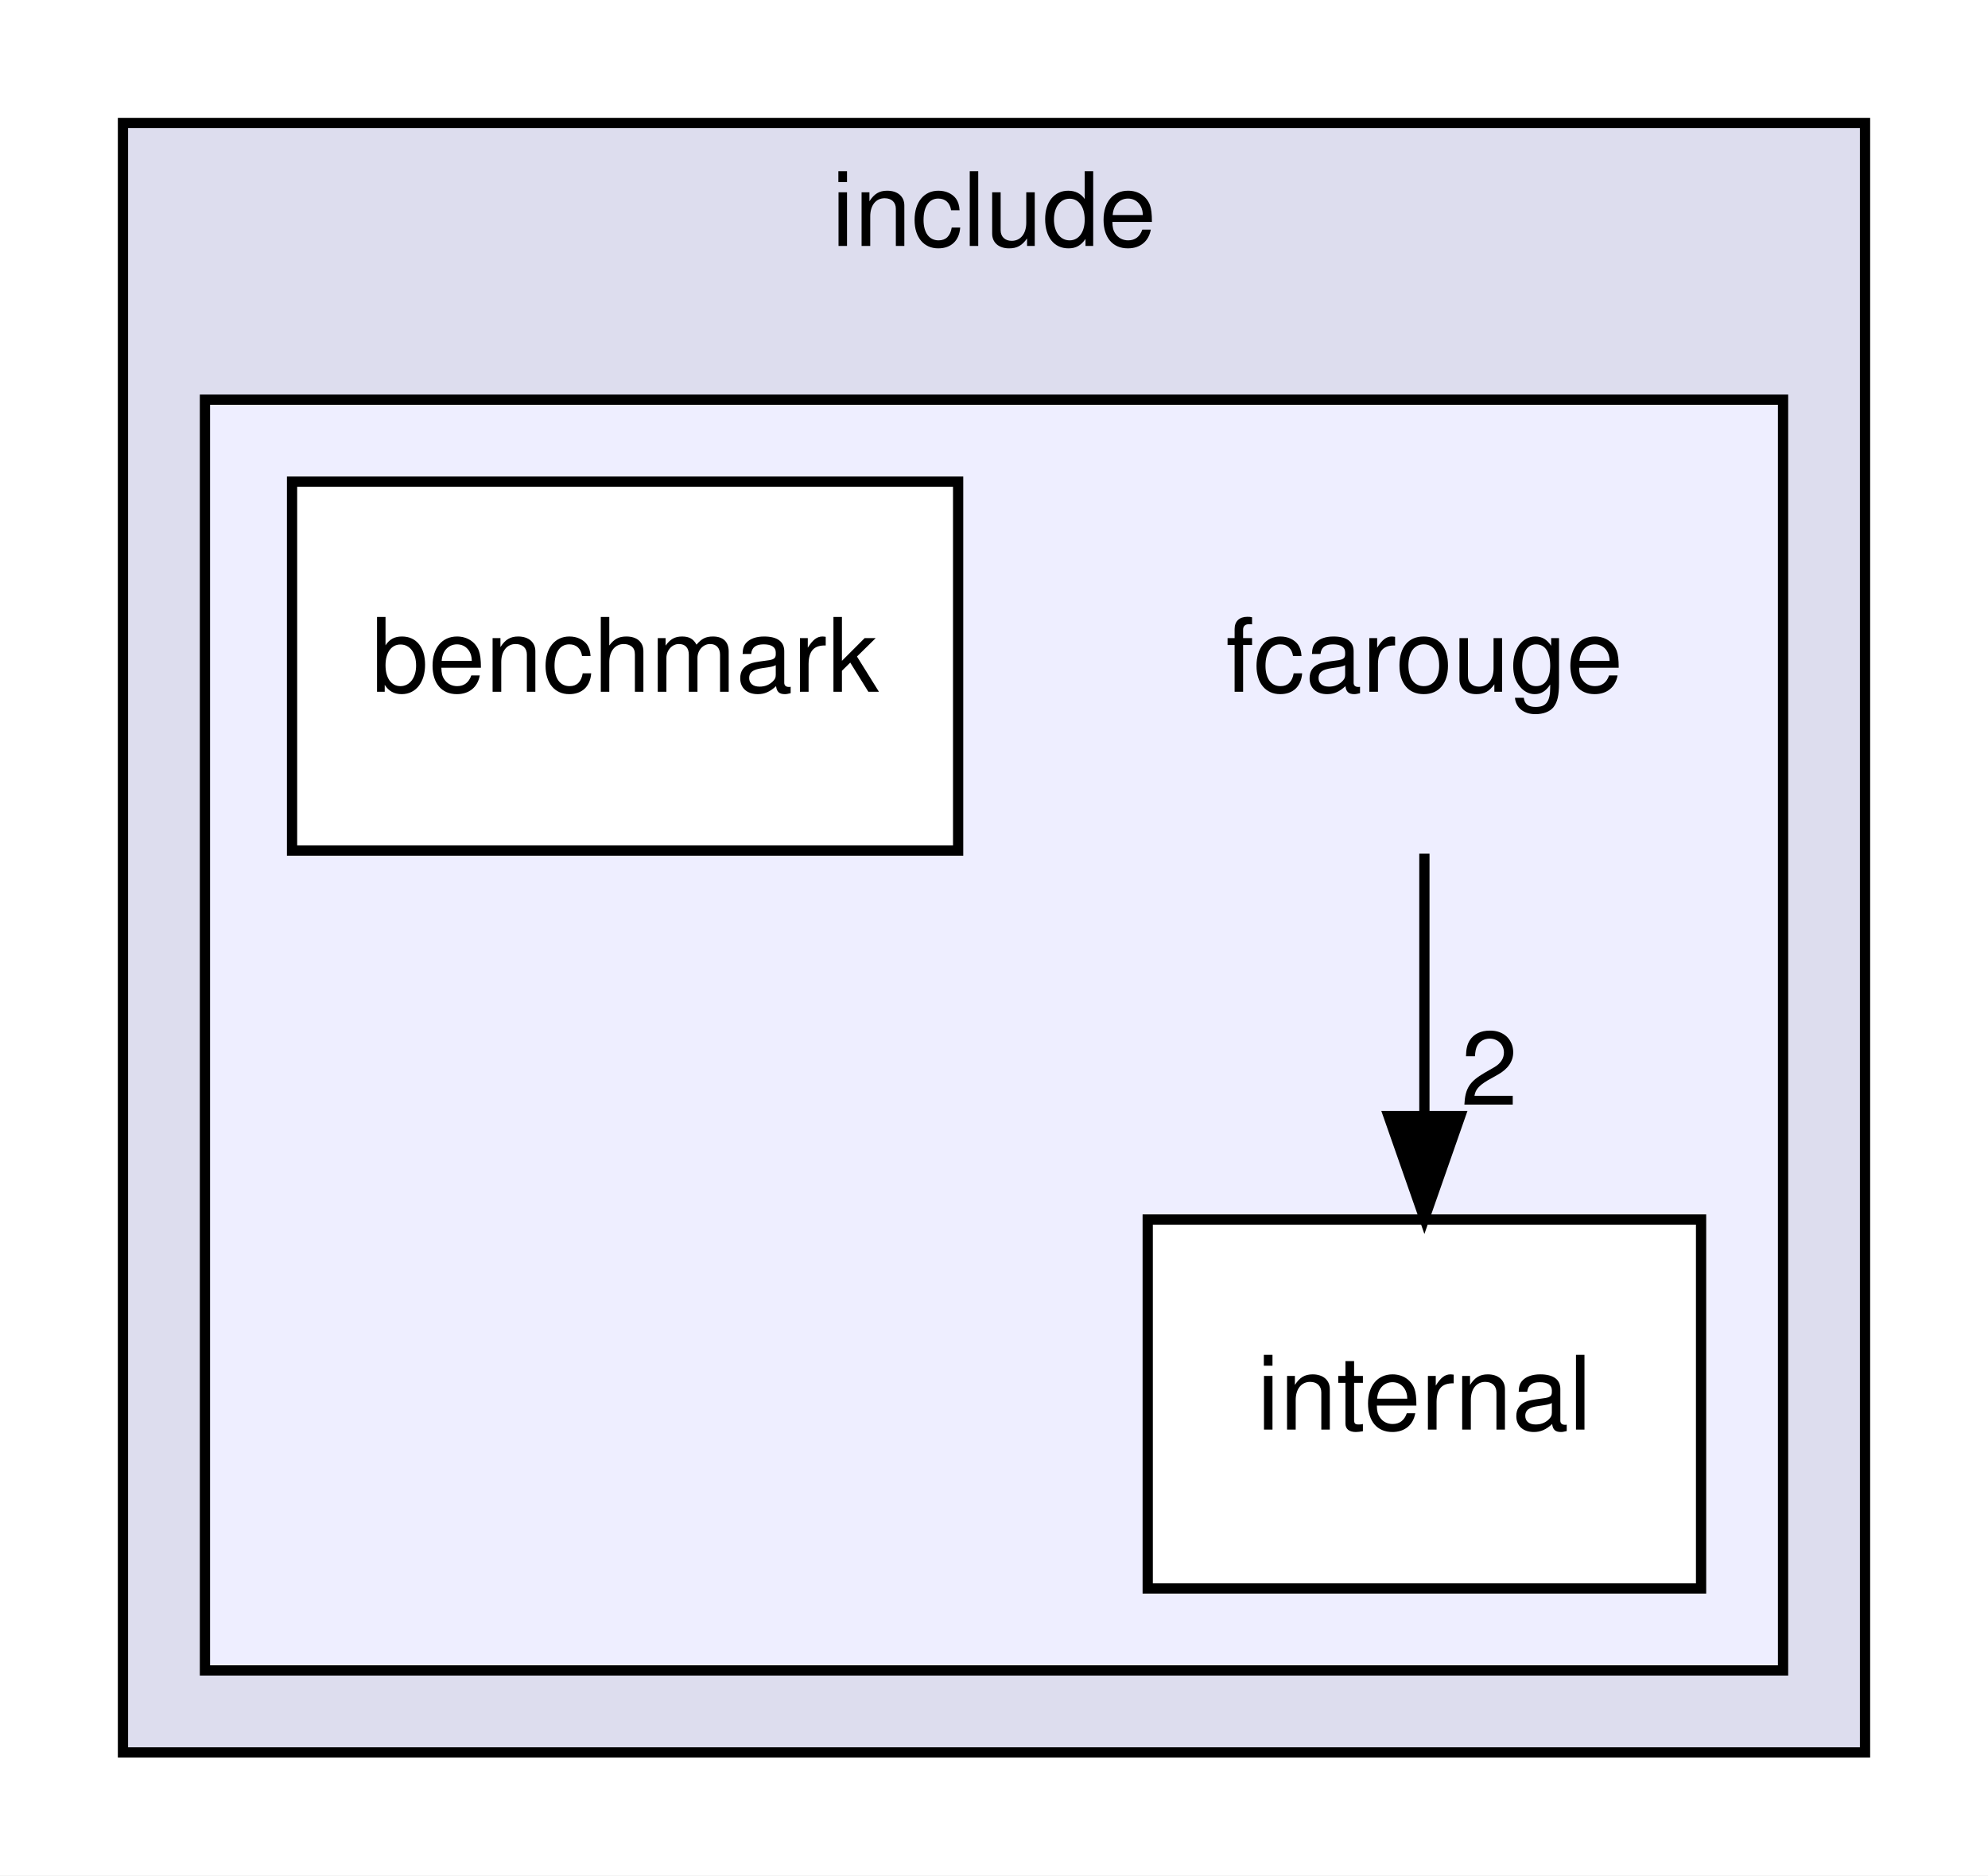
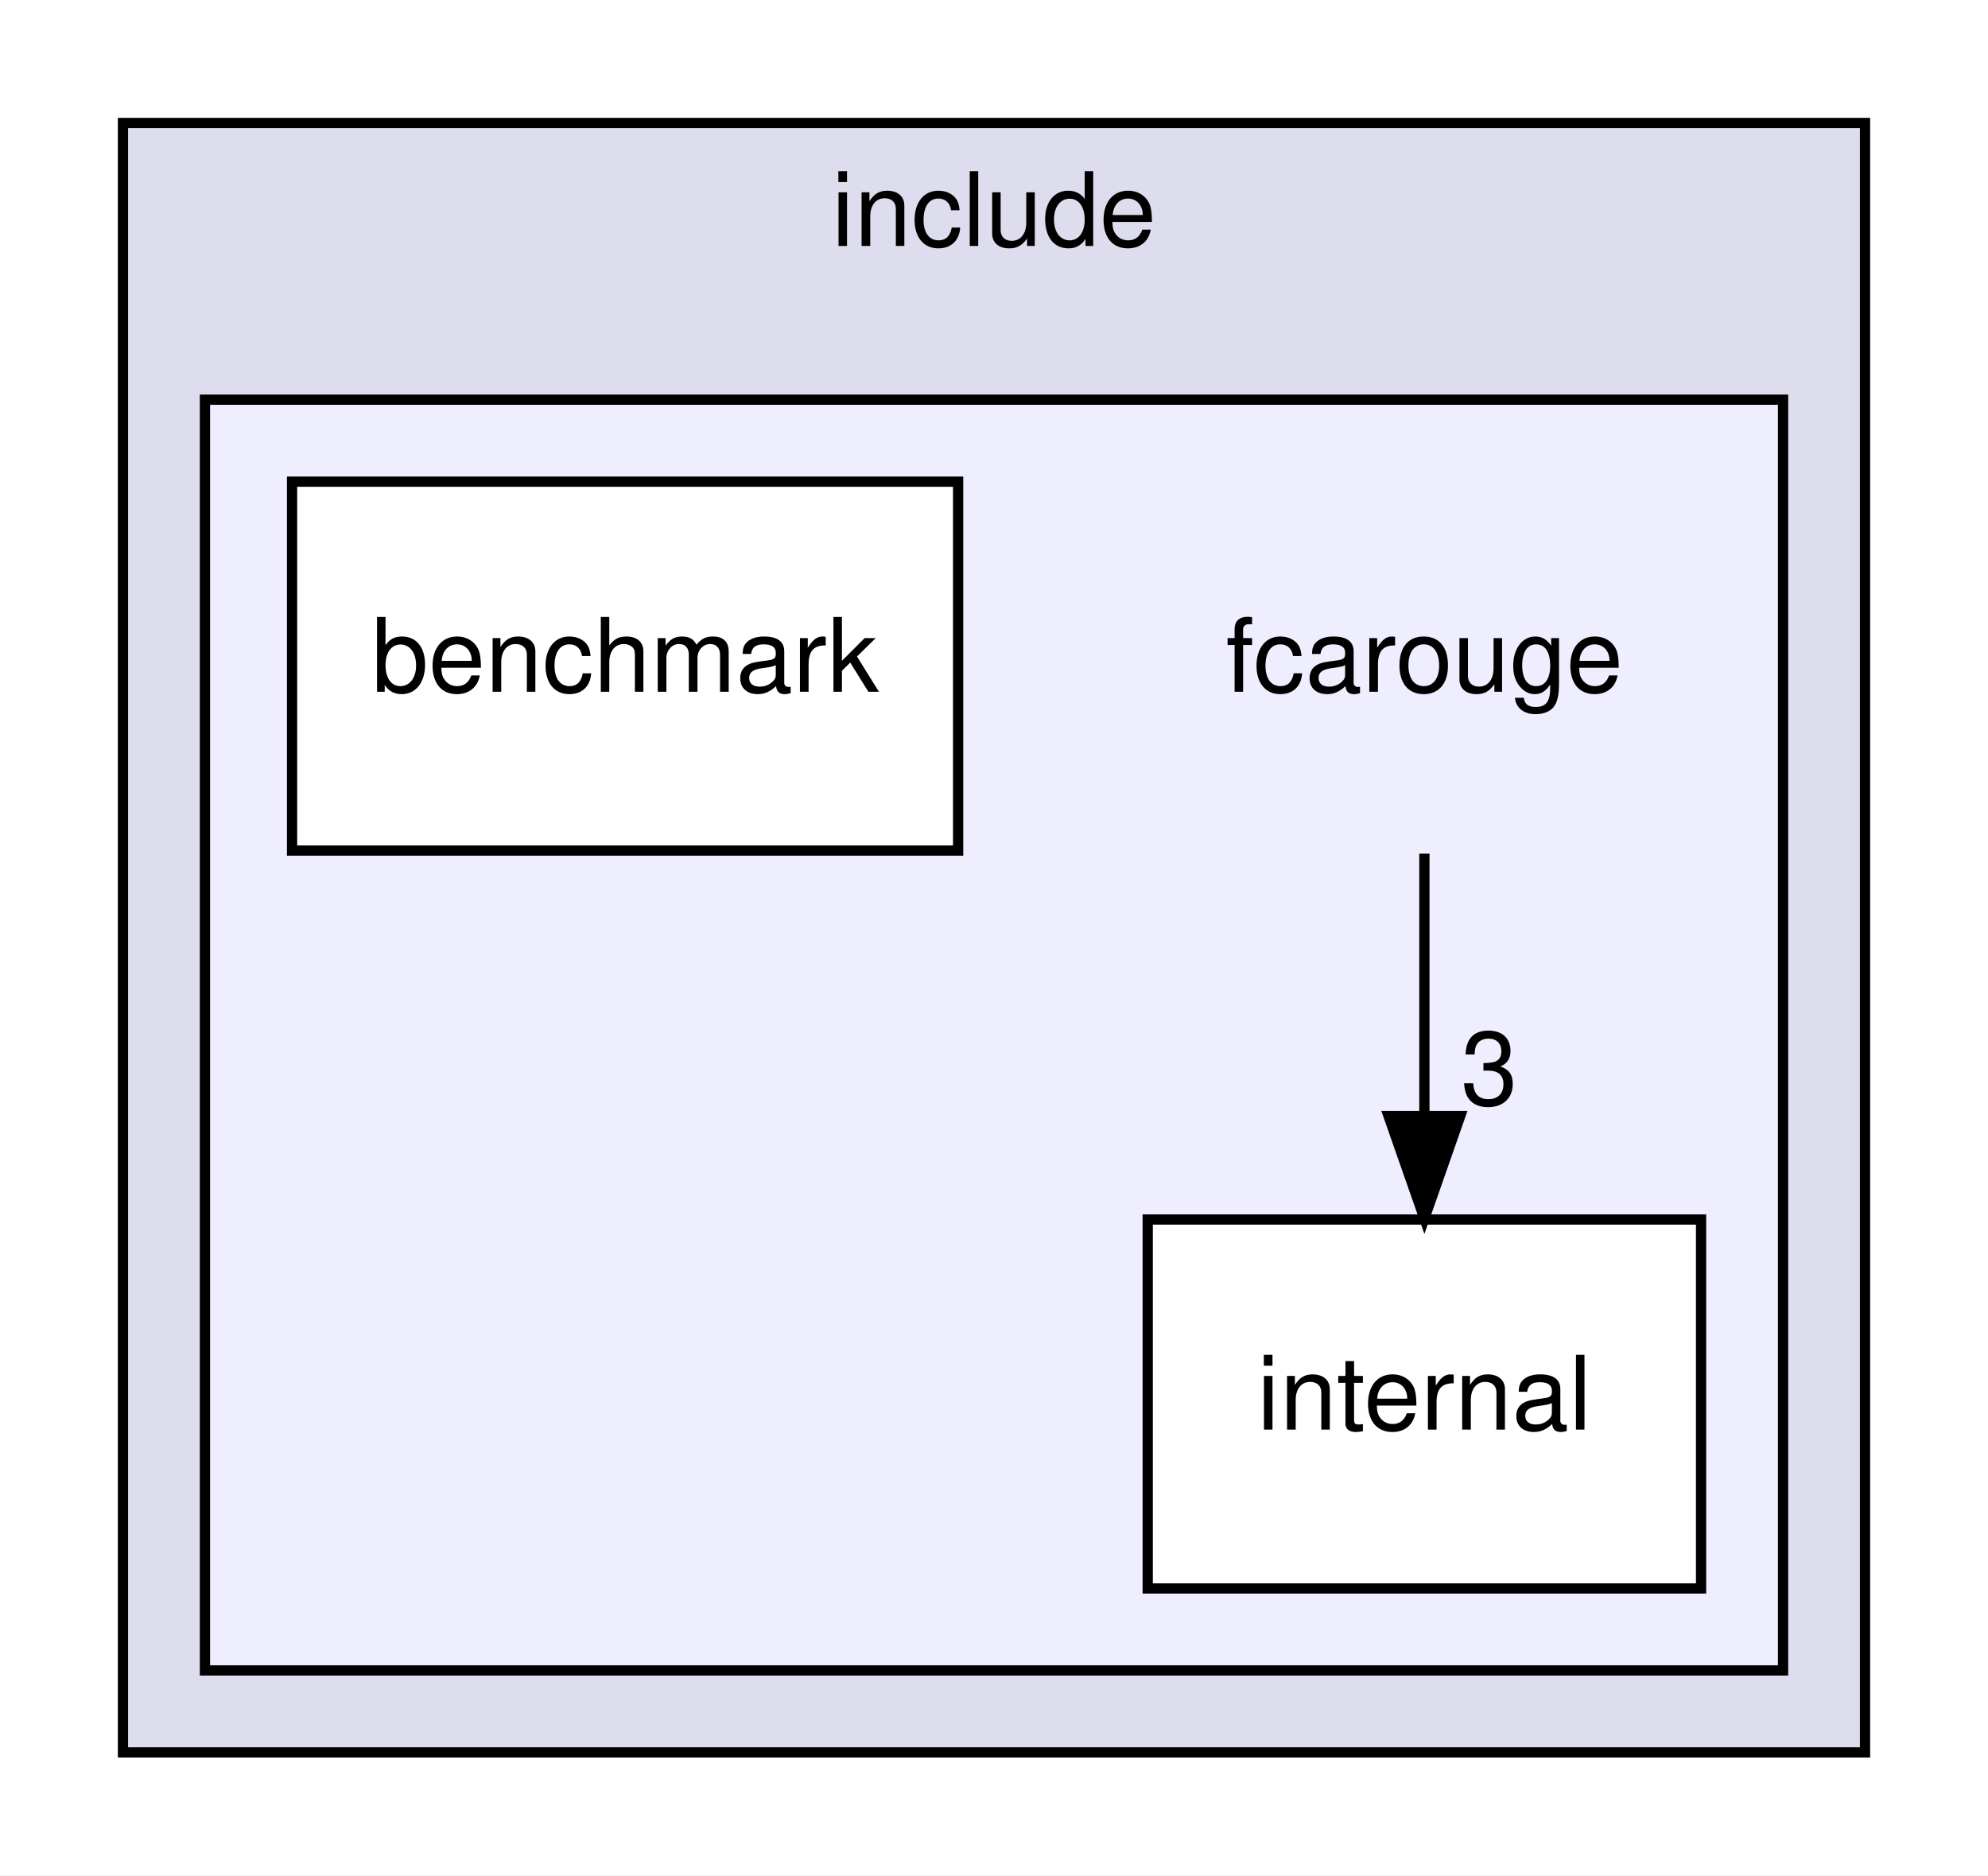
<svg xmlns="http://www.w3.org/2000/svg" xmlns:xlink="http://www.w3.org/1999/xlink" width="194pt" height="183pt" viewBox="0.00 0.00 194.00 183.00">
  <g id="graph0" class="graph" transform="scale(1 1) rotate(0) translate(4 179)">
    <polygon fill="white" stroke="transparent" points="-4,4 -4,-179 190,-179 190,4 -4,4" />
    <g id="clust1" class="cluster">
      <g id="a_clust1">
        <a xlink:href="dir_d44c64559bbebec7f509842c48db8b23.xhtml" target="_top" xlink:title="include">
          <polygon fill="#ddddee" stroke="black" points="8,-8 8,-167 178,-167 178,-8 8,-8" />
          <text text-anchor="middle" x="93" y="-155" font-family="Helvetica,sans-Serif" font-size="10.00">include</text>
        </a>
      </g>
    </g>
    <g id="clust2" class="cluster">
      <g id="a_clust2">
        <a xlink:href="dir_533ca38e4d6dcb24d3c950d504c67ecf.xhtml" target="_top">
          <polygon fill="#eeeeff" stroke="black" points="16,-16 16,-140 170,-140 170,-16 16,-16" />
        </a>
      </g>
    </g>
    <g id="node1" class="node">
      <text text-anchor="middle" x="135" y="-111.5" font-family="Helvetica,sans-Serif" font-size="10.00">fcarouge</text>
    </g>
    <g id="node3" class="node">
      <g id="a_node3">
        <a xlink:href="dir_378fe1080454d2b2e5da42d8158af554.xhtml" target="_top" xlink:title="internal">
          <polygon fill="white" stroke="black" points="162,-60 108,-60 108,-24 162,-24 162,-60" />
          <text text-anchor="middle" x="135" y="-39.5" font-family="Helvetica,sans-Serif" font-size="10.00">internal</text>
        </a>
      </g>
    </g>
    <g id="edge1" class="edge">
      <path fill="none" stroke="black" d="M135,-95.7C135,-87.98 135,-78.71 135,-70.11" />
      <polygon fill="black" stroke="black" points="138.5,-70.1 135,-60.1 131.5,-70.1 138.5,-70.1" />
      <g id="a_edge1-headlabel">
-         <a xlink:href="dir_000003_000005.xhtml" target="_top" xlink:title="2">
-           <text text-anchor="middle" x="141.34" y="-71.2" font-family="Helvetica,sans-Serif" font-size="10.00">2</text>
+         <a xlink:href="dir_000003_000005.xhtml" target="_top" xlink:title="3">
+           <text text-anchor="middle" x="141.34" y="-71.2" font-family="Helvetica,sans-Serif" font-size="10.00">3</text>
        </a>
      </g>
    </g>
    <g id="node2" class="node">
      <g id="a_node2">
        <a xlink:href="dir_7b12f76e2732c4002242745adc48db96.xhtml" target="_top" xlink:title="benchmark">
          <polygon fill="white" stroke="black" points="89.5,-132 24.5,-132 24.5,-96 89.5,-96 89.5,-132" />
          <text text-anchor="middle" x="57" y="-111.5" font-family="Helvetica,sans-Serif" font-size="10.00">benchmark</text>
        </a>
      </g>
    </g>
  </g>
</svg>
